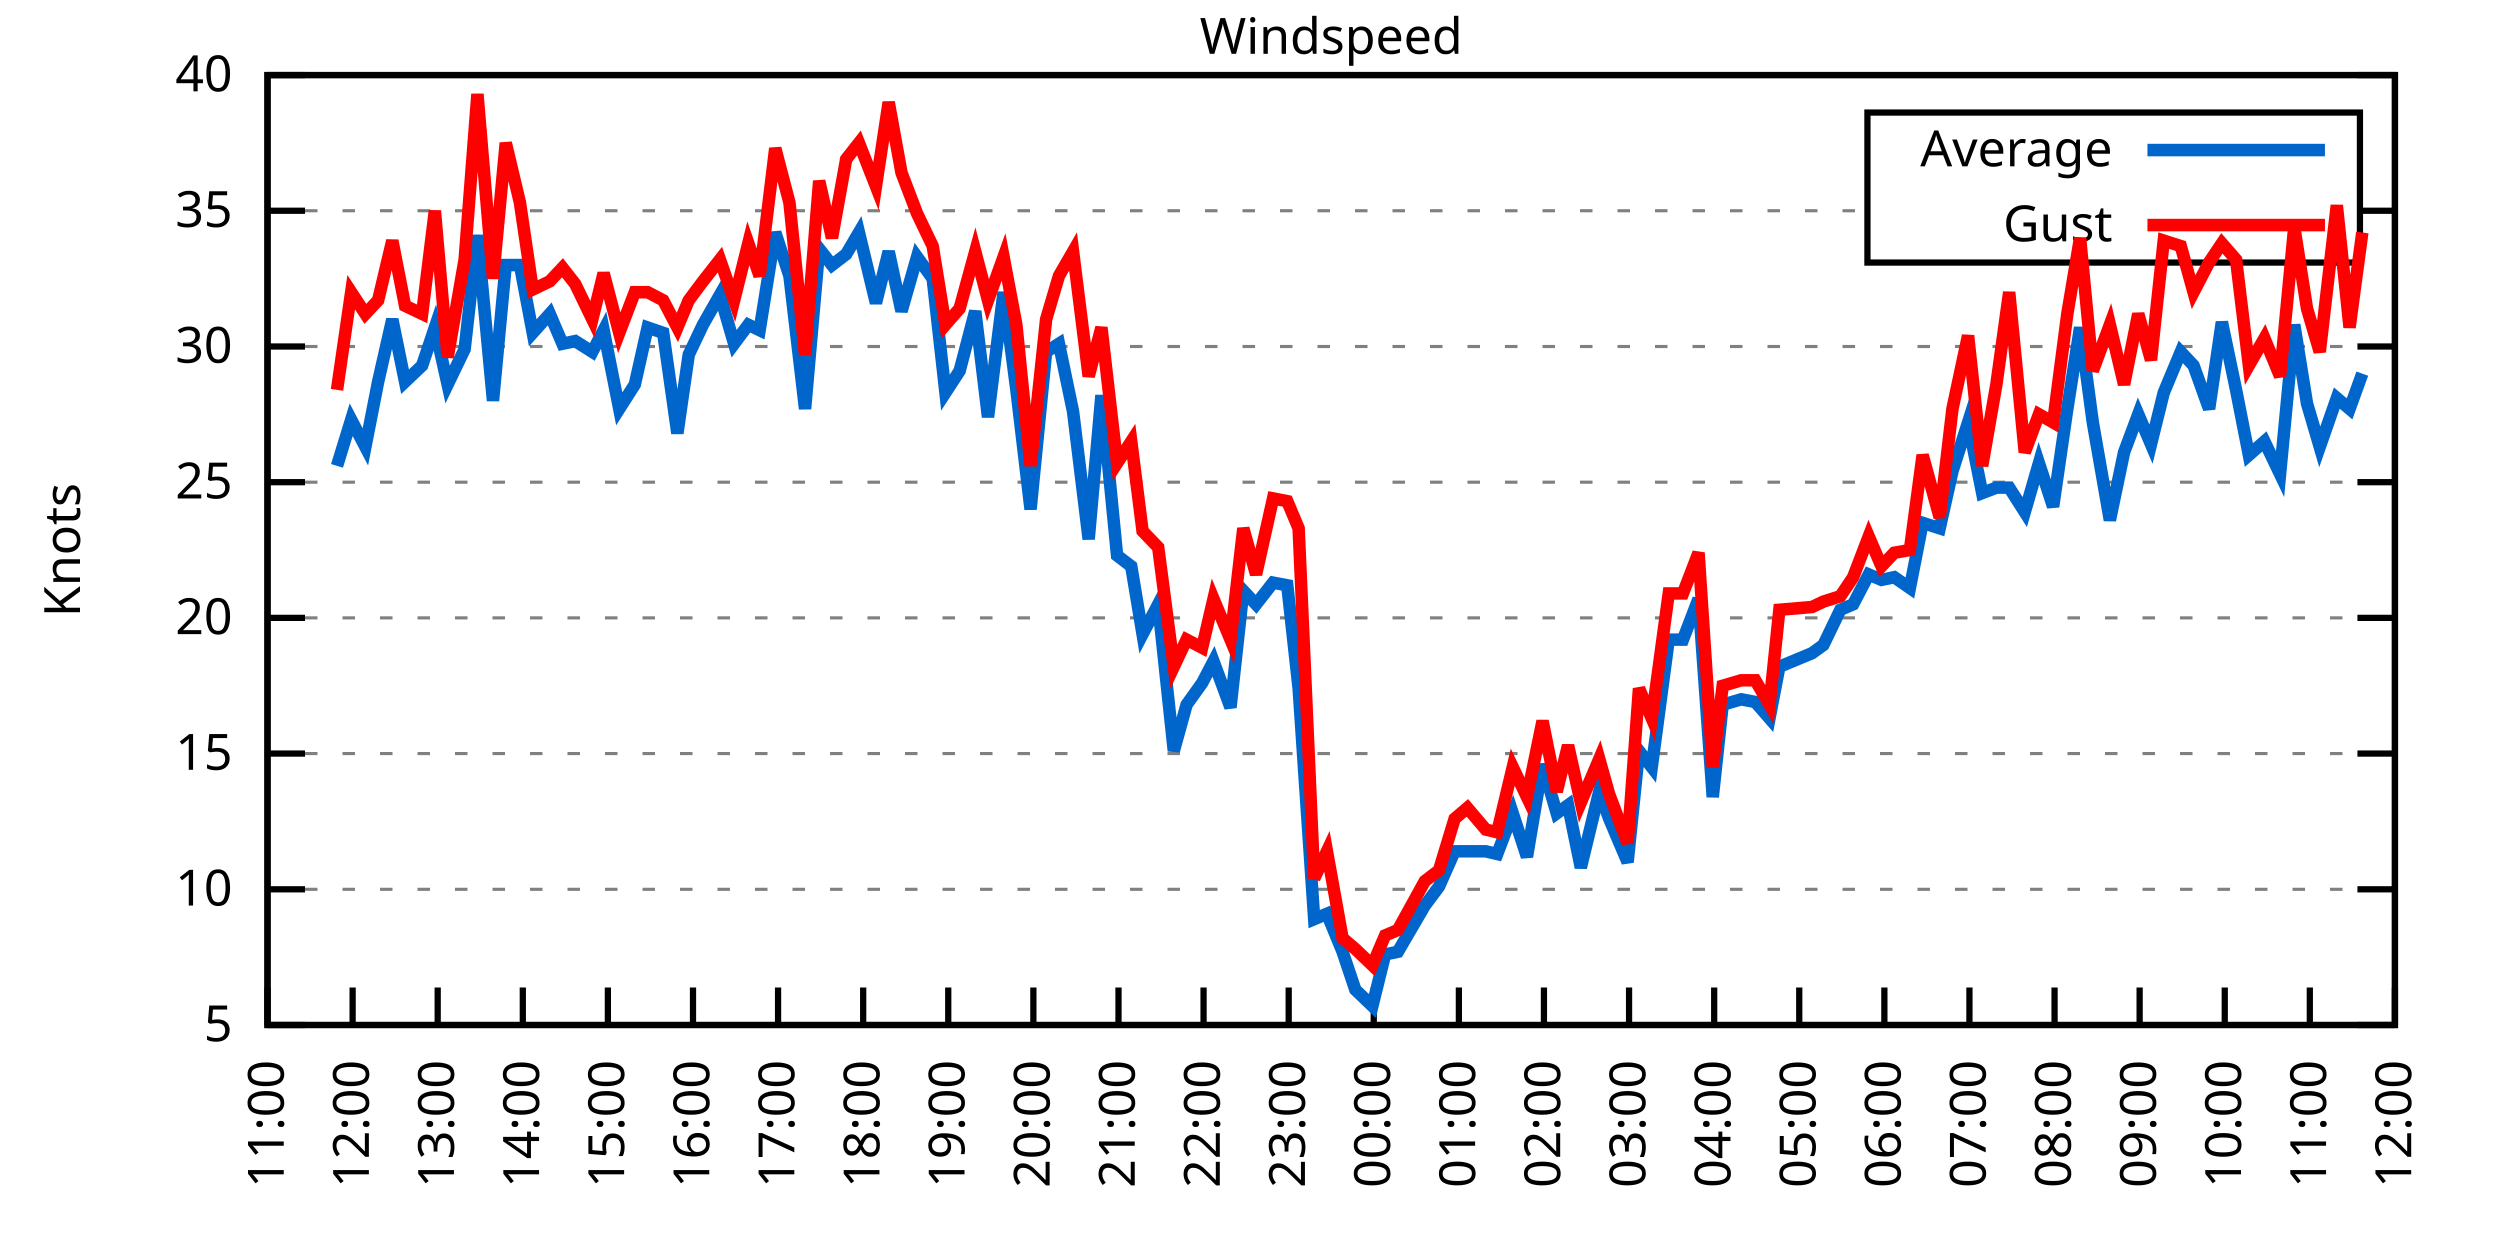
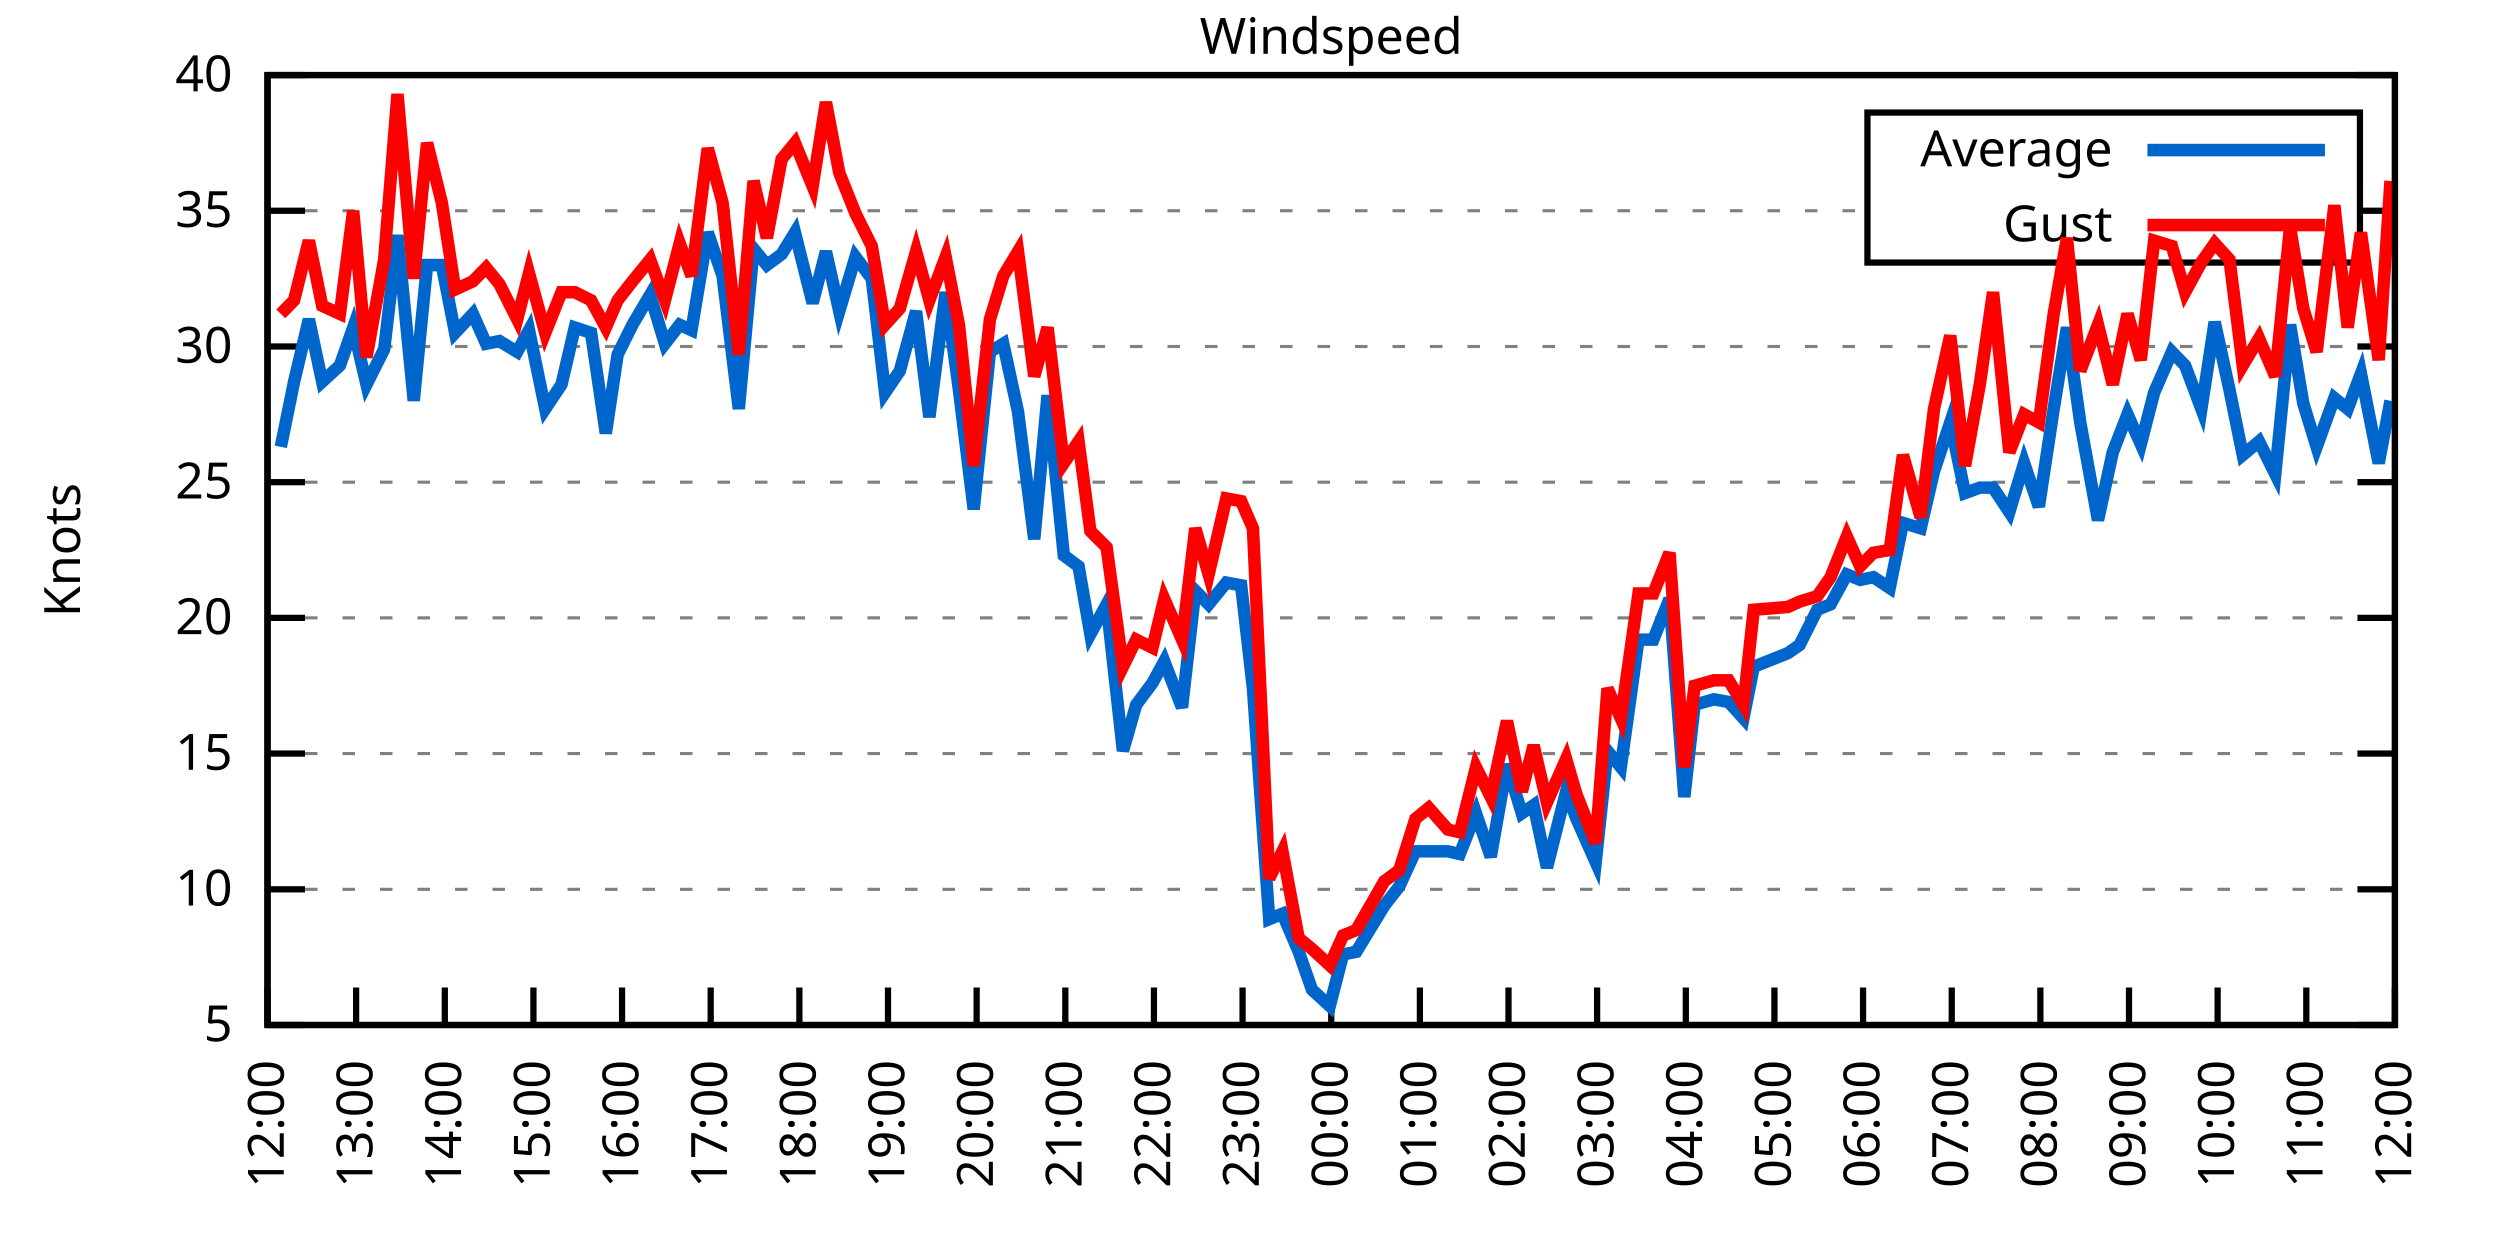
<svg xmlns="http://www.w3.org/2000/svg" xmlns:xlink="http://www.w3.org/1999/xlink" width="400" height="200" viewBox="0 0 400 200">
  <g id="gnuplot_canvas">
    <rect x="0" y="0" width="400" height="200" fill="none" />
    <defs>
      <circle id="gpDot" r="0.5" stroke-width="0.5" stroke="currentColor" />
      <path id="gpPt0" stroke-width="0.333" stroke="currentColor" d="M-1,0 h2 M0,-1 v2" />
      <path id="gpPt1" stroke-width="0.333" stroke="currentColor" d="M-1,-1 L1,1 M1,-1 L-1,1" />
      <path id="gpPt2" stroke-width="0.333" stroke="currentColor" d="M-1,0 L1,0 M0,-1 L0,1 M-1,-1 L1,1 M-1,1 L1,-1" />
      <rect id="gpPt3" stroke-width="0.333" stroke="currentColor" x="-1" y="-1" width="2" height="2" />
      <rect id="gpPt4" stroke-width="0.333" stroke="currentColor" fill="currentColor" x="-1" y="-1" width="2" height="2" />
      <circle id="gpPt5" stroke-width="0.333" stroke="currentColor" cx="0" cy="0" r="1" />
      <use xlink:href="#gpPt5" id="gpPt6" fill="currentColor" stroke="none" />
      <path id="gpPt7" stroke-width="0.333" stroke="currentColor" d="M0,-1.33 L-1.33,0.67 L1.33,0.67 z" />
      <use xlink:href="#gpPt7" id="gpPt8" fill="currentColor" stroke="none" />
      <use xlink:href="#gpPt7" id="gpPt9" stroke="currentColor" transform="rotate(180)" />
      <use xlink:href="#gpPt9" id="gpPt10" fill="currentColor" stroke="none" />
      <use xlink:href="#gpPt3" id="gpPt11" stroke="currentColor" transform="rotate(45)" />
      <use xlink:href="#gpPt11" id="gpPt12" fill="currentColor" stroke="none" />
      <path id="gpPt13" stroke-width="0.333" stroke="currentColor" d="M0,1.330 L1.265,0.411 L0.782,-1.067 L-0.782,-1.076 L-1.265,0.411 z" />
      <use xlink:href="#gpPt13" id="gpPt14" fill="currentColor" stroke="none" />
      <filter id="textbox" filterUnits="objectBoundingBox" x="0" y="0" height="1" width="1">
        <feFlood flood-color="white" flood-opacity="1" result="bgnd" />
        <feComposite in="SourceGraphic" in2="bgnd" operator="atop" />
      </filter>
      <filter id="greybox" filterUnits="objectBoundingBox" x="0" y="0" height="1" width="1">
        <feFlood flood-color="lightgrey" flood-opacity="1" result="grey" />
        <feComposite in="SourceGraphic" in2="grey" operator="atop" />
      </filter>
    </defs>
    <g fill="none" color="white" stroke="currentColor" stroke-width="1.00" stroke-linecap="butt" stroke-linejoin="miter">
</g>
    <g fill="none" color="black" stroke="currentColor" stroke-width="1.00" stroke-linecap="butt" stroke-linejoin="miter">
      <g stroke="none" shape-rendering="crispEdges">
        <polygon fill="rgb(255, 255, 255)" points="42.80,164.00 383.18,164.00 383.18,12.02 42.80,12.02 " />
      </g>
    </g>
    <g fill="none" color="black" stroke="currentColor" stroke-width="1.00" stroke-linecap="butt" stroke-linejoin="miter">
</g>
    <g fill="none" color="black" stroke="black" stroke-width="0.50" stroke-linecap="butt" stroke-linejoin="miter">
</g>
    <g fill="none" color="gray" stroke="currentColor" stroke-width="0.50" stroke-linecap="butt" stroke-linejoin="miter">
      <path stroke="gray" stroke-dasharray="2,4" class="gridline" d="M42.80,164.00 L383.19,164.00  " />
    </g>
    <g fill="none" color="gray" stroke="gray" stroke-width="1.00" stroke-linecap="butt" stroke-linejoin="miter">
</g>
    <g fill="none" color="black" stroke="currentColor" stroke-width="1.00" stroke-linecap="butt" stroke-linejoin="miter">
      <path stroke="black" d="M42.80,164.00 L48.80,164.00 M383.19,164.00 L377.19,164.00  " />
      <g transform="translate(37.20,166.60)" stroke="none" fill="black" font-family="Sans" font-size="8.00" text-anchor="end">
        <text>
          <tspan font-family="Sans"> 5</tspan>
        </text>
      </g>
    </g>
    <g fill="none" color="black" stroke="currentColor" stroke-width="1.00" stroke-linecap="butt" stroke-linejoin="miter">
</g>
    <g fill="none" color="black" stroke="black" stroke-width="0.50" stroke-linecap="butt" stroke-linejoin="miter">
</g>
    <g fill="none" color="gray" stroke="currentColor" stroke-width="0.50" stroke-linecap="butt" stroke-linejoin="miter">
      <path stroke="gray" stroke-dasharray="2,4" class="gridline" d="M42.80,142.29 L383.19,142.29  " />
    </g>
    <g fill="none" color="gray" stroke="gray" stroke-width="1.00" stroke-linecap="butt" stroke-linejoin="miter">
</g>
    <g fill="none" color="black" stroke="currentColor" stroke-width="1.00" stroke-linecap="butt" stroke-linejoin="miter">
      <path stroke="black" d="M42.80,142.29 L48.80,142.29 M383.19,142.29 L377.19,142.29  " />
      <g transform="translate(37.20,144.89)" stroke="none" fill="black" font-family="Sans" font-size="8.00" text-anchor="end">
        <text>
          <tspan font-family="Sans"> 10</tspan>
        </text>
      </g>
    </g>
    <g fill="none" color="black" stroke="currentColor" stroke-width="1.00" stroke-linecap="butt" stroke-linejoin="miter">
</g>
    <g fill="none" color="black" stroke="black" stroke-width="0.50" stroke-linecap="butt" stroke-linejoin="miter">
</g>
    <g fill="none" color="gray" stroke="currentColor" stroke-width="0.50" stroke-linecap="butt" stroke-linejoin="miter">
      <path stroke="gray" stroke-dasharray="2,4" class="gridline" d="M42.80,120.57 L383.19,120.57  " />
    </g>
    <g fill="none" color="gray" stroke="gray" stroke-width="1.00" stroke-linecap="butt" stroke-linejoin="miter">
</g>
    <g fill="none" color="black" stroke="currentColor" stroke-width="1.00" stroke-linecap="butt" stroke-linejoin="miter">
      <path stroke="black" d="M42.80,120.57 L48.80,120.57 M383.19,120.57 L377.19,120.57  " />
      <g transform="translate(37.20,123.17)" stroke="none" fill="black" font-family="Sans" font-size="8.00" text-anchor="end">
        <text>
          <tspan font-family="Sans"> 15</tspan>
        </text>
      </g>
    </g>
    <g fill="none" color="black" stroke="currentColor" stroke-width="1.00" stroke-linecap="butt" stroke-linejoin="miter">
</g>
    <g fill="none" color="black" stroke="black" stroke-width="0.50" stroke-linecap="butt" stroke-linejoin="miter">
</g>
    <g fill="none" color="gray" stroke="currentColor" stroke-width="0.50" stroke-linecap="butt" stroke-linejoin="miter">
      <path stroke="gray" stroke-dasharray="2,4" class="gridline" d="M42.80,98.86 L383.19,98.86  " />
    </g>
    <g fill="none" color="gray" stroke="gray" stroke-width="1.00" stroke-linecap="butt" stroke-linejoin="miter">
</g>
    <g fill="none" color="black" stroke="currentColor" stroke-width="1.00" stroke-linecap="butt" stroke-linejoin="miter">
      <path stroke="black" d="M42.80,98.86 L48.80,98.86 M383.19,98.86 L377.19,98.86  " />
      <g transform="translate(37.20,101.46)" stroke="none" fill="black" font-family="Sans" font-size="8.00" text-anchor="end">
        <text>
          <tspan font-family="Sans"> 20</tspan>
        </text>
      </g>
    </g>
    <g fill="none" color="black" stroke="currentColor" stroke-width="1.00" stroke-linecap="butt" stroke-linejoin="miter">
</g>
    <g fill="none" color="black" stroke="black" stroke-width="0.50" stroke-linecap="butt" stroke-linejoin="miter">
</g>
    <g fill="none" color="gray" stroke="currentColor" stroke-width="0.50" stroke-linecap="butt" stroke-linejoin="miter">
      <path stroke="gray" stroke-dasharray="2,4" class="gridline" d="M42.80,77.15 L383.19,77.15  " />
    </g>
    <g fill="none" color="gray" stroke="gray" stroke-width="1.00" stroke-linecap="butt" stroke-linejoin="miter">
</g>
    <g fill="none" color="black" stroke="currentColor" stroke-width="1.00" stroke-linecap="butt" stroke-linejoin="miter">
      <path stroke="black" d="M42.80,77.15 L48.80,77.15 M383.19,77.15 L377.19,77.15  " />
      <g transform="translate(37.20,79.75)" stroke="none" fill="black" font-family="Sans" font-size="8.00" text-anchor="end">
        <text>
          <tspan font-family="Sans"> 25</tspan>
        </text>
      </g>
    </g>
    <g fill="none" color="black" stroke="currentColor" stroke-width="1.00" stroke-linecap="butt" stroke-linejoin="miter">
</g>
    <g fill="none" color="black" stroke="black" stroke-width="0.50" stroke-linecap="butt" stroke-linejoin="miter">
</g>
    <g fill="none" color="gray" stroke="currentColor" stroke-width="0.50" stroke-linecap="butt" stroke-linejoin="miter">
      <path stroke="gray" stroke-dasharray="2,4" class="gridline" d="M42.80,55.44 L383.19,55.44  " />
    </g>
    <g fill="none" color="gray" stroke="gray" stroke-width="1.00" stroke-linecap="butt" stroke-linejoin="miter">
</g>
    <g fill="none" color="black" stroke="currentColor" stroke-width="1.00" stroke-linecap="butt" stroke-linejoin="miter">
      <path stroke="black" d="M42.80,55.44 L48.80,55.44 M383.19,55.44 L377.19,55.44  " />
      <g transform="translate(37.20,58.04)" stroke="none" fill="black" font-family="Sans" font-size="8.00" text-anchor="end">
        <text>
          <tspan font-family="Sans"> 30</tspan>
        </text>
      </g>
    </g>
    <g fill="none" color="black" stroke="currentColor" stroke-width="1.00" stroke-linecap="butt" stroke-linejoin="miter">
</g>
    <g fill="none" color="black" stroke="black" stroke-width="0.50" stroke-linecap="butt" stroke-linejoin="miter">
</g>
    <g fill="none" color="gray" stroke="currentColor" stroke-width="0.50" stroke-linecap="butt" stroke-linejoin="miter">
      <path stroke="gray" stroke-dasharray="2,4" class="gridline" d="M42.80,33.72 L298.79,33.72 M377.59,33.72 L383.19,33.72  " />
    </g>
    <g fill="none" color="gray" stroke="gray" stroke-width="1.00" stroke-linecap="butt" stroke-linejoin="miter">
</g>
    <g fill="none" color="black" stroke="currentColor" stroke-width="1.00" stroke-linecap="butt" stroke-linejoin="miter">
      <path stroke="black" d="M42.80,33.72 L48.80,33.72 M383.19,33.72 L377.19,33.72  " />
      <g transform="translate(37.20,36.32)" stroke="none" fill="black" font-family="Sans" font-size="8.00" text-anchor="end">
        <text>
          <tspan font-family="Sans"> 35</tspan>
        </text>
      </g>
    </g>
    <g fill="none" color="black" stroke="currentColor" stroke-width="1.00" stroke-linecap="butt" stroke-linejoin="miter">
</g>
    <g fill="none" color="black" stroke="black" stroke-width="0.50" stroke-linecap="butt" stroke-linejoin="miter">
</g>
    <g fill="none" color="gray" stroke="currentColor" stroke-width="0.50" stroke-linecap="butt" stroke-linejoin="miter">
      <path stroke="gray" stroke-dasharray="2,4" class="gridline" d="M42.80,12.01 L383.19,12.01  " />
    </g>
    <g fill="none" color="gray" stroke="gray" stroke-width="1.00" stroke-linecap="butt" stroke-linejoin="miter">
</g>
    <g fill="none" color="black" stroke="currentColor" stroke-width="1.00" stroke-linecap="butt" stroke-linejoin="miter">
      <path stroke="black" d="M42.80,12.01 L48.80,12.01 M383.19,12.01 L377.19,12.01  " />
      <g transform="translate(37.20,14.61)" stroke="none" fill="black" font-family="Sans" font-size="8.00" text-anchor="end">
        <text>
          <tspan font-family="Sans"> 40</tspan>
        </text>
      </g>
    </g>
    <g fill="none" color="black" stroke="currentColor" stroke-width="1.00" stroke-linecap="butt" stroke-linejoin="miter">
      <path stroke="black" d="M42.80,164.00 L42.80,158.00  " />
      <g transform="translate(45.40,169.60) rotate(270.00)" stroke="none" fill="black" font-family="Sans" font-size="8.00" text-anchor="end">
        <text>
-           <tspan font-family="Sans">11:00</tspan>
-         </text>
-       </g>
-     </g>
-     <g fill="none" color="black" stroke="currentColor" stroke-width="1.00" stroke-linecap="butt" stroke-linejoin="miter">
-       <path stroke="black" d="M56.42,164.00 L56.42,158.00  " />
-       <g transform="translate(59.02,169.60) rotate(270.00)" stroke="none" fill="black" font-family="Sans" font-size="8.00" text-anchor="end">
-         <text>
          <tspan font-family="Sans">12:00</tspan>
        </text>
      </g>
    </g>
    <g fill="none" color="black" stroke="currentColor" stroke-width="1.00" stroke-linecap="butt" stroke-linejoin="miter">
-       <path stroke="black" d="M70.03,164.00 L70.03,158.00  " />
-       <g transform="translate(72.63,169.60) rotate(270.00)" stroke="none" fill="black" font-family="Sans" font-size="8.00" text-anchor="end">
+       <path stroke="black" d="M56.98,164.00 L56.98,158.00  " />
+       <g transform="translate(59.58,169.60) rotate(270.00)" stroke="none" fill="black" font-family="Sans" font-size="8.00" text-anchor="end">
        <text>
          <tspan font-family="Sans">13:00</tspan>
        </text>
      </g>
    </g>
    <g fill="none" color="black" stroke="currentColor" stroke-width="1.00" stroke-linecap="butt" stroke-linejoin="miter">
-       <path stroke="black" d="M83.65,164.00 L83.65,158.00  " />
-       <g transform="translate(86.25,169.60) rotate(270.00)" stroke="none" fill="black" font-family="Sans" font-size="8.00" text-anchor="end">
+       <path stroke="black" d="M71.17,164.00 L71.17,158.00  " />
+       <g transform="translate(73.77,169.60) rotate(270.00)" stroke="none" fill="black" font-family="Sans" font-size="8.00" text-anchor="end">
        <text>
          <tspan font-family="Sans">14:00</tspan>
        </text>
      </g>
    </g>
    <g fill="none" color="black" stroke="currentColor" stroke-width="1.00" stroke-linecap="butt" stroke-linejoin="miter">
-       <path stroke="black" d="M97.26,164.00 L97.26,158.00  " />
-       <g transform="translate(99.86,169.60) rotate(270.00)" stroke="none" fill="black" font-family="Sans" font-size="8.00" text-anchor="end">
+       <path stroke="black" d="M85.35,164.00 L85.35,158.00  " />
+       <g transform="translate(87.95,169.60) rotate(270.00)" stroke="none" fill="black" font-family="Sans" font-size="8.00" text-anchor="end">
        <text>
          <tspan font-family="Sans">15:00</tspan>
        </text>
      </g>
    </g>
    <g fill="none" color="black" stroke="currentColor" stroke-width="1.00" stroke-linecap="butt" stroke-linejoin="miter">
-       <path stroke="black" d="M110.88,164.00 L110.88,158.00  " />
-       <g transform="translate(113.48,169.60) rotate(270.00)" stroke="none" fill="black" font-family="Sans" font-size="8.00" text-anchor="end">
+       <path stroke="black" d="M99.53,164.00 L99.53,158.00  " />
+       <g transform="translate(102.13,169.60) rotate(270.00)" stroke="none" fill="black" font-family="Sans" font-size="8.00" text-anchor="end">
        <text>
          <tspan font-family="Sans">16:00</tspan>
        </text>
      </g>
    </g>
    <g fill="none" color="black" stroke="currentColor" stroke-width="1.00" stroke-linecap="butt" stroke-linejoin="miter">
-       <path stroke="black" d="M124.49,164.00 L124.49,158.00  " />
-       <g transform="translate(127.09,169.60) rotate(270.00)" stroke="none" fill="black" font-family="Sans" font-size="8.00" text-anchor="end">
+       <path stroke="black" d="M113.71,164.00 L113.71,158.00  " />
+       <g transform="translate(116.31,169.60) rotate(270.00)" stroke="none" fill="black" font-family="Sans" font-size="8.00" text-anchor="end">
        <text>
          <tspan font-family="Sans">17:00</tspan>
        </text>
      </g>
    </g>
    <g fill="none" color="black" stroke="currentColor" stroke-width="1.00" stroke-linecap="butt" stroke-linejoin="miter">
-       <path stroke="black" d="M138.11,164.00 L138.11,158.00  " />
-       <g transform="translate(140.71,169.60) rotate(270.00)" stroke="none" fill="black" font-family="Sans" font-size="8.00" text-anchor="end">
+       <path stroke="black" d="M127.90,164.00 L127.90,158.00  " />
+       <g transform="translate(130.50,169.60) rotate(270.00)" stroke="none" fill="black" font-family="Sans" font-size="8.00" text-anchor="end">
        <text>
          <tspan font-family="Sans">18:00</tspan>
        </text>
      </g>
    </g>
    <g fill="none" color="black" stroke="currentColor" stroke-width="1.00" stroke-linecap="butt" stroke-linejoin="miter">
-       <path stroke="black" d="M151.72,164.00 L151.72,158.00  " />
-       <g transform="translate(154.32,169.60) rotate(270.00)" stroke="none" fill="black" font-family="Sans" font-size="8.00" text-anchor="end">
+       <path stroke="black" d="M142.08,164.00 L142.08,158.00  " />
+       <g transform="translate(144.68,169.60) rotate(270.00)" stroke="none" fill="black" font-family="Sans" font-size="8.00" text-anchor="end">
        <text>
          <tspan font-family="Sans">19:00</tspan>
        </text>
      </g>
    </g>
    <g fill="none" color="black" stroke="currentColor" stroke-width="1.00" stroke-linecap="butt" stroke-linejoin="miter">
-       <path stroke="black" d="M165.34,164.00 L165.34,158.00  " />
-       <g transform="translate(167.94,169.60) rotate(270.00)" stroke="none" fill="black" font-family="Sans" font-size="8.00" text-anchor="end">
+       <path stroke="black" d="M156.26,164.00 L156.26,158.00  " />
+       <g transform="translate(158.86,169.60) rotate(270.00)" stroke="none" fill="black" font-family="Sans" font-size="8.00" text-anchor="end">
        <text>
          <tspan font-family="Sans">20:00</tspan>
        </text>
      </g>
    </g>
    <g fill="none" color="black" stroke="currentColor" stroke-width="1.00" stroke-linecap="butt" stroke-linejoin="miter">
-       <path stroke="black" d="M178.96,164.00 L178.96,158.00  " />
-       <g transform="translate(181.56,169.60) rotate(270.00)" stroke="none" fill="black" font-family="Sans" font-size="8.00" text-anchor="end">
+       <path stroke="black" d="M170.45,164.00 L170.45,158.00  " />
+       <g transform="translate(173.05,169.60) rotate(270.00)" stroke="none" fill="black" font-family="Sans" font-size="8.00" text-anchor="end">
        <text>
          <tspan font-family="Sans">21:00</tspan>
        </text>
      </g>
    </g>
    <g fill="none" color="black" stroke="currentColor" stroke-width="1.00" stroke-linecap="butt" stroke-linejoin="miter">
-       <path stroke="black" d="M192.57,164.00 L192.57,158.00  " />
-       <g transform="translate(195.17,169.60) rotate(270.00)" stroke="none" fill="black" font-family="Sans" font-size="8.00" text-anchor="end">
+       <path stroke="black" d="M184.63,164.00 L184.63,158.00  " />
+       <g transform="translate(187.23,169.60) rotate(270.00)" stroke="none" fill="black" font-family="Sans" font-size="8.00" text-anchor="end">
        <text>
          <tspan font-family="Sans">22:00</tspan>
        </text>
      </g>
    </g>
    <g fill="none" color="black" stroke="currentColor" stroke-width="1.00" stroke-linecap="butt" stroke-linejoin="miter">
-       <path stroke="black" d="M206.19,164.00 L206.19,158.00  " />
-       <g transform="translate(208.79,169.60) rotate(270.00)" stroke="none" fill="black" font-family="Sans" font-size="8.00" text-anchor="end">
+       <path stroke="black" d="M198.81,164.00 L198.81,158.00  " />
+       <g transform="translate(201.41,169.60) rotate(270.00)" stroke="none" fill="black" font-family="Sans" font-size="8.00" text-anchor="end">
        <text>
          <tspan font-family="Sans">23:00</tspan>
        </text>
      </g>
    </g>
    <g fill="none" color="black" stroke="currentColor" stroke-width="1.00" stroke-linecap="butt" stroke-linejoin="miter">
-       <path stroke="black" d="M219.80,164.00 L219.80,158.00  " />
-       <g transform="translate(222.40,169.60) rotate(270.00)" stroke="none" fill="black" font-family="Sans" font-size="8.00" text-anchor="end">
+       <path stroke="black" d="M213.00,164.00 L213.00,158.00  " />
+       <g transform="translate(215.60,169.60) rotate(270.00)" stroke="none" fill="black" font-family="Sans" font-size="8.00" text-anchor="end">
        <text>
          <tspan font-family="Sans">00:00</tspan>
        </text>
      </g>
    </g>
    <g fill="none" color="black" stroke="currentColor" stroke-width="1.00" stroke-linecap="butt" stroke-linejoin="miter">
-       <path stroke="black" d="M233.42,164.00 L233.42,158.00  " />
-       <g transform="translate(236.02,169.60) rotate(270.00)" stroke="none" fill="black" font-family="Sans" font-size="8.00" text-anchor="end">
+       <path stroke="black" d="M227.18,164.00 L227.18,158.00  " />
+       <g transform="translate(229.78,169.60) rotate(270.00)" stroke="none" fill="black" font-family="Sans" font-size="8.00" text-anchor="end">
        <text>
          <tspan font-family="Sans">01:00</tspan>
        </text>
      </g>
    </g>
    <g fill="none" color="black" stroke="currentColor" stroke-width="1.00" stroke-linecap="butt" stroke-linejoin="miter">
-       <path stroke="black" d="M247.03,164.00 L247.03,158.00  " />
-       <g transform="translate(249.63,169.60) rotate(270.00)" stroke="none" fill="black" font-family="Sans" font-size="8.00" text-anchor="end">
+       <path stroke="black" d="M241.36,164.00 L241.36,158.00  " />
+       <g transform="translate(243.96,169.60) rotate(270.00)" stroke="none" fill="black" font-family="Sans" font-size="8.00" text-anchor="end">
        <text>
          <tspan font-family="Sans">02:00</tspan>
        </text>
      </g>
    </g>
    <g fill="none" color="black" stroke="currentColor" stroke-width="1.00" stroke-linecap="butt" stroke-linejoin="miter">
-       <path stroke="black" d="M260.65,164.00 L260.65,158.00  " />
-       <g transform="translate(263.25,169.60) rotate(270.00)" stroke="none" fill="black" font-family="Sans" font-size="8.00" text-anchor="end">
+       <path stroke="black" d="M255.54,164.00 L255.54,158.00  " />
+       <g transform="translate(258.14,169.60) rotate(270.00)" stroke="none" fill="black" font-family="Sans" font-size="8.00" text-anchor="end">
        <text>
          <tspan font-family="Sans">03:00</tspan>
        </text>
      </g>
    </g>
    <g fill="none" color="black" stroke="currentColor" stroke-width="1.00" stroke-linecap="butt" stroke-linejoin="miter">
-       <path stroke="black" d="M274.27,164.00 L274.27,158.00  " />
-       <g transform="translate(276.87,169.60) rotate(270.00)" stroke="none" fill="black" font-family="Sans" font-size="8.00" text-anchor="end">
+       <path stroke="black" d="M269.73,164.00 L269.73,158.00  " />
+       <g transform="translate(272.33,169.60) rotate(270.00)" stroke="none" fill="black" font-family="Sans" font-size="8.00" text-anchor="end">
        <text>
          <tspan font-family="Sans">04:00</tspan>
        </text>
      </g>
    </g>
    <g fill="none" color="black" stroke="currentColor" stroke-width="1.00" stroke-linecap="butt" stroke-linejoin="miter">
-       <path stroke="black" d="M287.88,164.00 L287.88,158.00  " />
-       <g transform="translate(290.48,169.60) rotate(270.00)" stroke="none" fill="black" font-family="Sans" font-size="8.00" text-anchor="end">
+       <path stroke="black" d="M283.91,164.00 L283.91,158.00  " />
+       <g transform="translate(286.51,169.60) rotate(270.00)" stroke="none" fill="black" font-family="Sans" font-size="8.00" text-anchor="end">
        <text>
          <tspan font-family="Sans">05:00</tspan>
        </text>
      </g>
    </g>
    <g fill="none" color="black" stroke="currentColor" stroke-width="1.00" stroke-linecap="butt" stroke-linejoin="miter">
-       <path stroke="black" d="M301.50,164.00 L301.50,158.00  " />
-       <g transform="translate(304.10,169.60) rotate(270.00)" stroke="none" fill="black" font-family="Sans" font-size="8.00" text-anchor="end">
+       <path stroke="black" d="M298.09,164.00 L298.09,158.00  " />
+       <g transform="translate(300.69,169.60) rotate(270.00)" stroke="none" fill="black" font-family="Sans" font-size="8.00" text-anchor="end">
        <text>
          <tspan font-family="Sans">06:00</tspan>
        </text>
      </g>
    </g>
    <g fill="none" color="black" stroke="currentColor" stroke-width="1.00" stroke-linecap="butt" stroke-linejoin="miter">
-       <path stroke="black" d="M315.11,164.00 L315.11,158.00  " />
-       <g transform="translate(317.71,169.60) rotate(270.00)" stroke="none" fill="black" font-family="Sans" font-size="8.00" text-anchor="end">
+       <path stroke="black" d="M312.28,164.00 L312.28,158.00  " />
+       <g transform="translate(314.88,169.60) rotate(270.00)" stroke="none" fill="black" font-family="Sans" font-size="8.00" text-anchor="end">
        <text>
          <tspan font-family="Sans">07:00</tspan>
        </text>
      </g>
    </g>
    <g fill="none" color="black" stroke="currentColor" stroke-width="1.00" stroke-linecap="butt" stroke-linejoin="miter">
-       <path stroke="black" d="M328.73,164.00 L328.73,158.00  " />
-       <g transform="translate(331.33,169.60) rotate(270.00)" stroke="none" fill="black" font-family="Sans" font-size="8.00" text-anchor="end">
+       <path stroke="black" d="M326.46,164.00 L326.46,158.00  " />
+       <g transform="translate(329.06,169.60) rotate(270.00)" stroke="none" fill="black" font-family="Sans" font-size="8.00" text-anchor="end">
        <text>
          <tspan font-family="Sans">08:00</tspan>
        </text>
      </g>
    </g>
    <g fill="none" color="black" stroke="currentColor" stroke-width="1.00" stroke-linecap="butt" stroke-linejoin="miter">
-       <path stroke="black" d="M342.34,164.00 L342.34,158.00  " />
-       <g transform="translate(344.94,169.60) rotate(270.00)" stroke="none" fill="black" font-family="Sans" font-size="8.00" text-anchor="end">
+       <path stroke="black" d="M340.64,164.00 L340.64,158.00  " />
+       <g transform="translate(343.24,169.60) rotate(270.00)" stroke="none" fill="black" font-family="Sans" font-size="8.00" text-anchor="end">
        <text>
          <tspan font-family="Sans">09:00</tspan>
        </text>
      </g>
    </g>
    <g fill="none" color="black" stroke="currentColor" stroke-width="1.00" stroke-linecap="butt" stroke-linejoin="miter">
-       <path stroke="black" d="M355.96,164.00 L355.96,158.00  " />
-       <g transform="translate(358.56,169.60) rotate(270.00)" stroke="none" fill="black" font-family="Sans" font-size="8.00" text-anchor="end">
+       <path stroke="black" d="M354.82,164.00 L354.82,158.00  " />
+       <g transform="translate(357.42,169.60) rotate(270.00)" stroke="none" fill="black" font-family="Sans" font-size="8.00" text-anchor="end">
        <text>
          <tspan font-family="Sans">10:00</tspan>
        </text>
      </g>
    </g>
    <g fill="none" color="black" stroke="currentColor" stroke-width="1.00" stroke-linecap="butt" stroke-linejoin="miter">
-       <path stroke="black" d="M369.57,164.00 L369.57,158.00  " />
-       <g transform="translate(372.17,169.60) rotate(270.00)" stroke="none" fill="black" font-family="Sans" font-size="8.00" text-anchor="end">
+       <path stroke="black" d="M369.01,164.00 L369.01,158.00  " />
+       <g transform="translate(371.61,169.60) rotate(270.00)" stroke="none" fill="black" font-family="Sans" font-size="8.00" text-anchor="end">
        <text>
          <tspan font-family="Sans">11:00</tspan>
        </text>
      </g>
    </g>
    <g fill="none" color="black" stroke="currentColor" stroke-width="1.00" stroke-linecap="butt" stroke-linejoin="miter">
      <path stroke="black" d="M383.19,164.00 L383.19,158.00  " />
      <g transform="translate(385.79,169.60) rotate(270.00)" stroke="none" fill="black" font-family="Sans" font-size="8.00" text-anchor="end">
        <text>
          <tspan font-family="Sans">12:00</tspan>
        </text>
      </g>
    </g>
    <g fill="none" color="black" stroke="currentColor" stroke-width="1.00" stroke-linecap="butt" stroke-linejoin="miter">
</g>
    <g fill="none" color="black" stroke="currentColor" stroke-width="1.00" stroke-linecap="butt" stroke-linejoin="miter">
      <path stroke="black" d="M42.80,12.01 L42.80,164.00 L383.19,164.00 L383.19,12.01 L42.80,12.01 Z  " />
    </g>
    <g fill="none" color="black" stroke="currentColor" stroke-width="1.00" stroke-linecap="butt" stroke-linejoin="miter">
</g>
    <g fill="none" color="black" stroke="currentColor" stroke-width="1.00" stroke-linecap="butt" stroke-linejoin="miter">
      <path stroke="black" d="M298.79,42.01 L298.79,18.01 L377.59,18.01 L377.59,42.01 L298.79,42.01 Z  " />
    </g>
    <g id="Windspeed_plot_1">
      <g fill="none" color="white" stroke="black" stroke-width="2.00" stroke-linecap="butt" stroke-linejoin="miter">
</g>
      <g fill="none" color="black" stroke="currentColor" stroke-width="2.00" stroke-linecap="butt" stroke-linejoin="miter">
        <g transform="translate(337.99,26.61)" stroke="none" fill="black" font-family="Sans" font-size="8.00" text-anchor="end">
          <text>
            <tspan font-family="Sans">Average</tspan>
          </text>
        </g>
      </g>
      <g fill="none" color="black" stroke="currentColor" stroke-width="2.00" stroke-linecap="butt" stroke-linejoin="miter">
-         <path stroke="rgb(  0, 102, 204)" d="M343.59,24.01 L371.99,24.01 M53.92,74.54 L56.19,67.16 L58.46,71.50 L60.50,61.08 L62.77,51.09 L64.81,61.08   L67.54,58.48 L69.58,52.40 L71.62,61.52 L74.34,55.87 L76.39,37.63 L78.88,64.12 L80.92,42.41 L83.19,42.41   L85.24,53.26 L87.96,50.22 L90.00,55.00 L92.04,54.57 L94.77,56.30 L96.58,52.83 L99.08,65.42 L101.57,61.52   L103.62,52.40 L106.11,53.26 L108.38,69.33 L110.20,56.74 L112.47,51.96 L115.19,47.18 L117.46,55.00 L119.73,51.96   L121.54,52.83 L124.04,37.20 L126.31,44.15 L128.81,65.42 L131.07,39.80 L133.12,42.41 L135.39,40.67 L137.43,37.20   L140.15,48.49 L142.19,40.24 L144.24,49.79 L146.73,41.11 L149.23,44.58 L151.27,62.82 L153.54,59.34 L156.04,49.79   L158.08,66.73 L160.57,46.75 L162.62,62.38 L164.89,81.49 L167.38,56.30 L169.43,55.00 L171.69,65.86 L174.19,86.27   L176.23,63.25 L178.73,88.87 L181.00,90.61 L182.81,101.47 L185.31,96.69 L187.81,120.14 L189.85,112.76 L192.34,109.28   L194.16,105.81 L196.88,113.19 L198.93,94.52 L200.97,96.69 L203.69,93.22 L205.96,93.65 L207.78,110.15 L210.27,147.06   L212.31,146.20 L214.81,152.28 L216.85,158.35 L219.58,160.96 L221.62,152.71 L223.66,152.28 L227.97,144.89 L230.24,141.85   L232.74,136.21 L234.78,136.21 L237.73,136.21 L239.55,136.64 L242.04,130.13 L244.31,137.08 L246.81,122.31 L249.08,130.13   L250.89,128.83 L252.93,138.81 L255.88,126.65 L257.47,131.00 L260.42,137.94 L262.24,120.14 L264.28,122.75 L267.00,102.34   L269.27,102.34 L271.77,95.82 L274.04,127.52 L275.63,112.76 L278.58,111.89 L280.85,112.32 L283.12,114.93 L284.70,106.68   L289.92,104.51 L291.74,103.20 L294.46,97.56 L296.50,96.69 L299.00,91.91 L301.04,92.78 L303.08,92.35 L305.58,94.08   L307.62,83.66 L310.35,84.53 L312.39,75.41 L314.89,67.59 L317.15,78.89 L319.42,78.02 L321.47,78.02 L323.96,81.93   L326.23,74.11 L328.50,81.06 L330.77,65.42 L332.81,52.40 L334.85,67.59 L337.58,83.23 L339.85,72.37 L342.12,66.29   L344.16,71.07 L346.20,62.82 L348.92,56.30 L350.97,58.48 L353.46,65.42 L355.50,51.53 L357.77,62.38 L359.82,72.81   L362.31,70.63 L364.81,75.85 L367.08,51.96 L369.12,64.56 L371.16,71.50 L373.89,63.69 L375.93,65.42 L377.97,59.78    " />
+         <path stroke="rgb(  0, 102, 204)" d="M343.59,24.01 L371.99,24.01 M44.93,71.50 L47.05,61.08 L49.42,51.09 L51.55,61.08 L54.38,58.48 L56.51,52.40   L58.64,61.52 L61.47,55.87 L63.60,37.63 L66.20,64.12 L68.33,42.41 L70.69,42.41 L72.82,53.26 L75.66,50.22   L77.78,55.00 L79.91,54.57 L82.75,56.30 L84.64,52.83 L87.24,65.42 L89.84,61.52 L91.97,52.40 L94.57,53.26   L96.93,69.33 L98.82,56.74 L101.19,51.96 L104.02,47.18 L106.39,55.00 L108.75,51.96 L110.64,52.83 L113.24,37.20   L115.61,44.15 L118.21,65.42 L120.57,39.80 L122.70,42.41 L125.06,40.67 L127.19,37.20 L130.02,48.49 L132.15,40.24   L134.28,49.79 L136.88,41.11 L139.48,44.58 L141.61,62.82 L143.97,59.34 L146.57,49.79 L148.70,66.73 L151.30,46.75   L153.43,62.38 L155.79,81.49 L158.39,56.30 L160.52,55.00 L162.88,65.86 L165.48,86.27 L167.61,63.25 L170.21,88.87   L172.57,90.61 L174.46,101.47 L177.06,96.69 L179.67,120.14 L181.79,112.76 L184.39,109.28 L186.28,105.81 L189.12,113.19   L191.25,94.52 L193.38,96.69 L196.21,93.22 L198.58,93.65 L200.47,110.15 L203.07,147.06 L205.19,146.20 L207.79,152.28   L209.92,158.35 L212.76,160.96 L214.89,152.71 L217.01,152.28 L221.50,144.89 L223.87,141.85 L226.47,136.21 L228.60,136.21   L231.67,136.21 L233.56,136.64 L236.16,130.13 L238.52,137.08 L241.12,122.31 L243.49,130.13 L245.38,128.83 L247.51,138.81   L250.58,126.65 L252.23,131.00 L255.31,137.94 L257.20,120.14 L259.33,122.75 L262.16,102.34 L264.53,102.34 L267.13,95.82   L269.49,127.52 L271.14,112.76 L274.22,111.89 L276.58,112.32 L278.95,114.93 L280.60,106.68 L286.04,104.51 L287.93,103.20   L290.76,97.56 L292.89,96.69 L295.49,91.91 L297.62,92.78 L299.75,92.35 L302.35,94.08 L304.47,83.66 L307.31,84.53   L309.44,75.41 L312.04,67.59 L314.40,78.89 L316.77,78.02 L318.89,78.02 L321.49,81.93 L323.86,74.11 L326.22,81.06   L328.59,65.42 L330.71,52.40 L332.84,67.59 L335.68,83.23 L338.04,72.37 L340.40,66.29 L342.53,71.07 L344.66,62.82   L347.50,56.30 L349.62,58.48 L352.22,65.42 L354.35,51.53 L356.72,62.38 L358.84,72.81 L361.44,70.63 L364.04,75.85   L366.41,51.96 L368.53,64.56 L370.66,71.50 L373.50,63.69 L375.63,65.42 L377.75,59.78 L380.59,74.11 L382.48,64.12    " />
      </g>
    </g>
    <g id="Windspeed_plot_2">
      <g fill="none" color="black" stroke="currentColor" stroke-width="2.00" stroke-linecap="butt" stroke-linejoin="miter">
        <g transform="translate(337.99,38.61)" stroke="none" fill="black" font-family="Sans" font-size="8.00" text-anchor="end">
          <text>
            <tspan font-family="Sans">Gust</tspan>
          </text>
        </g>
      </g>
      <g fill="none" color="black" stroke="currentColor" stroke-width="2.00" stroke-linecap="butt" stroke-linejoin="miter">
-         <path stroke="rgb(255,   0,   0)" d="M343.59,36.01 L371.99,36.01 M53.92,62.38 L56.19,46.75 L58.46,50.22 L60.50,48.05 L62.77,38.50 L64.81,48.92   L67.54,50.22 L69.58,33.72 L71.62,57.17 L74.34,41.54 L76.39,15.05 L78.88,44.58 L80.92,22.87 L83.19,32.42   L85.24,46.32 L87.96,45.01 L90.00,42.84 L92.04,45.45 L94.77,51.09 L96.58,43.71 L99.08,53.26 L101.57,46.75   L103.62,46.75 L106.11,48.05 L108.38,52.40 L110.20,48.05 L112.47,45.01 L115.19,41.54 L117.46,48.05 L119.73,38.93   L121.54,44.15 L124.04,23.73 L126.31,32.42 L128.81,56.74 L131.07,28.95 L133.12,38.07 L135.39,25.47 L137.43,22.87   L140.15,29.81 L142.19,16.35 L144.24,27.64 L146.73,34.16 L149.23,39.37 L151.27,51.96 L153.54,49.36 L156.04,40.24   L158.08,48.05 L160.57,41.11 L162.62,51.96 L164.89,74.54 L167.38,51.09 L169.43,44.15 L171.69,40.24 L174.19,60.21   L176.23,52.40 L178.73,74.11 L181.00,70.63 L182.81,84.97 L185.31,87.57 L187.81,106.68 L189.85,102.34 L192.34,103.64   L194.16,95.82 L196.88,102.34 L198.93,84.53 L200.97,91.91 L203.69,79.75 L205.96,80.19 L207.78,84.53 L210.27,140.55   L212.31,136.21 L214.81,150.10 L216.85,151.84 L219.58,154.45 L221.62,149.67 L223.66,148.80 L227.97,140.98 L230.24,139.25   L232.74,131.00 L234.78,129.26 L237.73,132.73 L239.55,133.17 L242.04,122.75 L244.31,127.52 L246.81,115.36 L249.08,126.65   L250.89,119.27 L252.93,128.39 L255.88,121.44 L257.47,127.09 L260.42,134.90 L262.24,110.15 L264.28,114.93 L267.00,94.95   L269.27,94.95 L271.77,88.44 L274.04,122.75 L275.63,109.72 L278.58,108.85 L280.85,108.85 L283.12,112.76 L284.70,97.56   L289.92,97.12 L291.74,96.26 L294.46,95.39 L296.50,92.35 L299.00,85.83 L301.04,90.61 L303.08,88.44 L305.58,88.00   L307.62,72.81 L310.35,82.79 L312.39,65.42 L314.89,53.70 L317.15,74.54 L319.42,61.52 L321.47,46.75 L323.96,72.37   L326.23,66.29 L328.50,67.59 L330.77,50.22 L332.81,38.07 L334.85,59.34 L337.58,51.96 L339.85,61.52 L342.12,50.22   L344.16,57.61 L346.20,38.50 L348.92,39.37 L350.97,46.75 L353.46,41.97 L355.50,38.93 L357.77,41.54 L359.82,58.48   L362.31,54.13 L364.81,60.21 L367.08,36.33 L369.12,49.36 L371.16,56.30 L373.89,32.85 L375.93,52.40 L377.97,37.20    " />
+         <path stroke="rgb(255,   0,   0)" d="M343.59,36.01 L371.99,36.01 M44.93,50.22 L47.05,48.05 L49.42,38.50 L51.55,48.92 L54.38,50.22 L56.51,33.72   L58.64,57.17 L61.47,41.54 L63.60,15.05 L66.20,44.58 L68.33,22.87 L70.69,32.42 L72.82,46.32 L75.66,45.01   L77.78,42.84 L79.91,45.45 L82.75,51.09 L84.64,43.71 L87.24,53.26 L89.84,46.75 L91.97,46.75 L94.57,48.05   L96.93,52.40 L98.82,48.05 L101.19,45.01 L104.02,41.54 L106.39,48.05 L108.75,38.93 L110.64,44.15 L113.24,23.73   L115.61,32.42 L118.21,56.74 L120.57,28.95 L122.70,38.07 L125.06,25.47 L127.19,22.87 L130.02,29.81 L132.15,16.35   L134.28,27.64 L136.88,34.16 L139.48,39.37 L141.61,51.96 L143.97,49.36 L146.57,40.24 L148.70,48.05 L151.30,41.11   L153.43,51.96 L155.79,74.54 L158.39,51.09 L160.52,44.15 L162.88,40.24 L165.48,60.21 L167.61,52.40 L170.21,74.11   L172.57,70.63 L174.46,84.97 L177.06,87.57 L179.67,106.68 L181.79,102.34 L184.39,103.64 L186.28,95.82 L189.12,102.34   L191.25,84.53 L193.38,91.91 L196.21,79.75 L198.58,80.19 L200.47,84.53 L203.07,140.55 L205.19,136.21 L207.79,150.10   L209.92,151.84 L212.76,154.45 L214.89,149.67 L217.01,148.80 L221.50,140.98 L223.87,139.25 L226.47,131.00 L228.60,129.26   L231.67,132.73 L233.56,133.17 L236.16,122.75 L238.52,127.52 L241.12,115.36 L243.49,126.65 L245.38,119.27 L247.51,128.39   L250.58,121.44 L252.23,127.09 L255.31,134.90 L257.20,110.15 L259.33,114.93 L262.16,94.95 L264.53,94.95 L267.13,88.44   L269.49,122.75 L271.14,109.72 L274.22,108.85 L276.58,108.85 L278.95,112.76 L280.60,97.56 L286.04,97.12 L287.93,96.26   L290.76,95.39 L292.89,92.35 L295.49,85.83 L297.62,90.61 L299.75,88.44 L302.35,88.00 L304.47,72.81 L307.31,82.79   L309.44,65.42 L312.04,53.70 L314.40,74.54 L316.77,61.52 L318.89,46.75 L321.49,72.37 L323.86,66.29 L326.22,67.59   L328.59,50.22 L330.71,38.07 L332.84,59.34 L335.68,51.96 L338.04,61.52 L340.40,50.22 L342.53,57.61 L344.66,38.50   L347.50,39.37 L349.62,46.75 L352.22,41.97 L354.35,38.93 L356.72,41.54 L358.84,58.48 L361.44,54.13 L364.04,60.21   L366.41,36.33 L368.53,49.36 L370.66,56.30 L373.50,32.85 L375.63,52.40 L377.75,37.20 L380.59,57.61 L382.48,28.95    " />
      </g>
    </g>
    <g fill="none" color="black" stroke="currentColor" stroke-width="2.00" stroke-linecap="butt" stroke-linejoin="miter">
</g>
    <g fill="none" color="black" stroke="black" stroke-width="1.00" stroke-linecap="butt" stroke-linejoin="miter">
</g>
    <g fill="none" color="black" stroke="currentColor" stroke-width="1.00" stroke-linecap="butt" stroke-linejoin="miter">
      <path stroke="black" d="M42.80,12.01 L42.80,164.00 L383.19,164.00 L383.19,12.01 L42.80,12.01 Z  " />
      <g transform="translate(12.80,88.01) rotate(270.00)" stroke="none" fill="black" font-family="Sans" font-size="8.00" text-anchor="middle">
        <text>
          <tspan font-family="Sans">Knots</tspan>
        </text>
      </g>
    </g>
    <g fill="none" color="black" stroke="currentColor" stroke-width="1.00" stroke-linecap="butt" stroke-linejoin="miter">
</g>
    <g fill="none" color="black" stroke="currentColor" stroke-width="1.00" stroke-linecap="butt" stroke-linejoin="miter">
      <g transform="translate(212.99,8.61)" stroke="none" fill="black" font-family="Sans" font-size="8.00" text-anchor="middle">
        <text>
          <tspan font-family="Sans">Windspeed</tspan>
        </text>
      </g>
    </g>
    <g fill="none" color="black" stroke="currentColor" stroke-width="1.00" stroke-linecap="butt" stroke-linejoin="miter">
</g>
  </g>
</svg>
